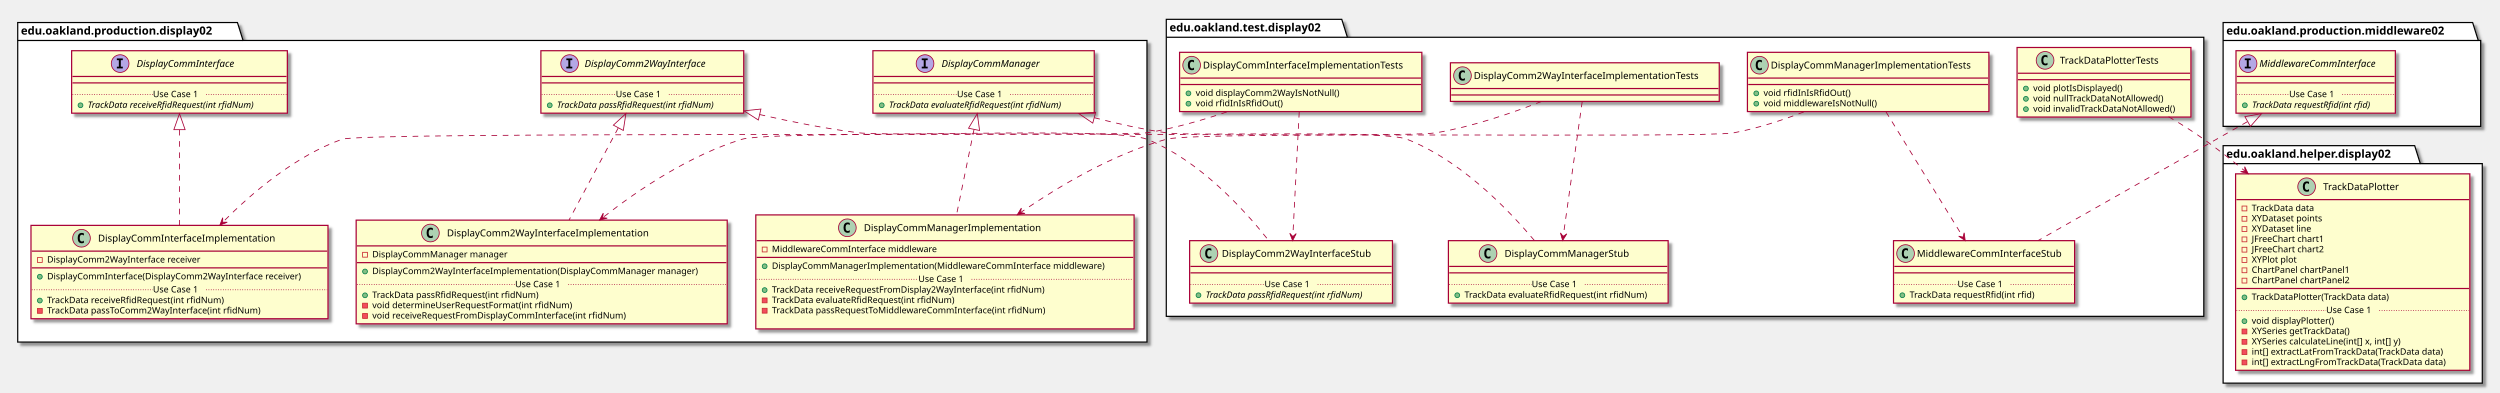
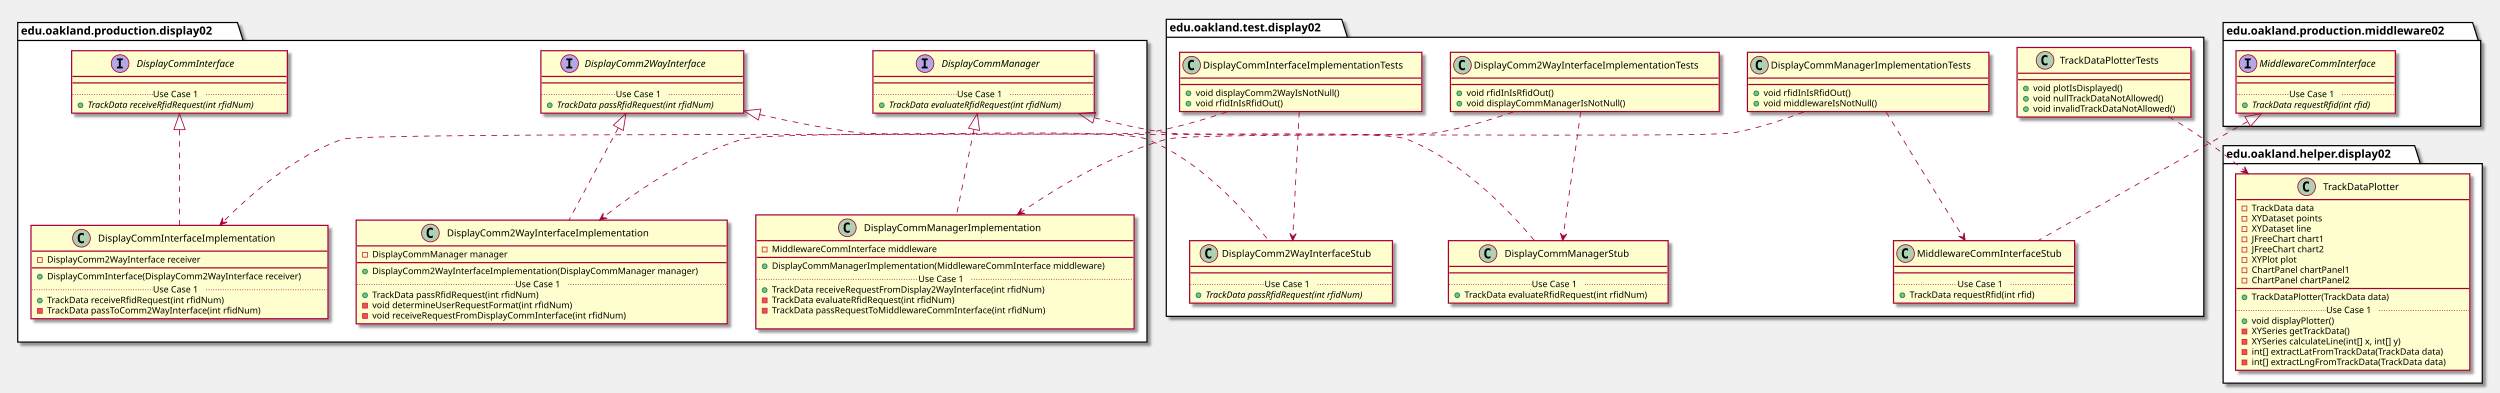
<svg xmlns="http://www.w3.org/2000/svg" contentScriptType="application/ecmascript" contentStyleType="text/css" height="488px" preserveAspectRatio="none" style="width:3106px;height:488px;" version="1.1" viewBox="0 0 3106 488" width="3106px" zoomAndPan="magnify">
  <defs>
-     <filter height="300%" id="f1byaof8jw1g3h" width="300%" x="-1" y="-1">
+     <filter height="300%" id="f449ueiijeau8" width="300%" x="-1" y="-1">
      <feGaussianBlur result="blurOut" stdDeviation="2.0" />
      <feColorMatrix in="blurOut" result="blurOut2" type="matrix" values="0 0 0 0 0 0 0 0 0 0 0 0 0 0 0 0 0 0 .4 0" />
      <feOffset dx="4.0" dy="4.0" in="blurOut2" result="blurOut3" />
      <feBlend in="SourceGraphic" in2="blurOut3" mode="normal" />
    </filter>
  </defs>
  <g>
-     <polygon fill="#FFFFFF" filter="url(#f1byaof8jw1g3h)" points="22,28,295,28,302,50.297,1425,50.297,1425,425,22,425,22,28" style="stroke: #000000; stroke-width: 1.5;" />
+     <polygon fill="#FFFFFF" filter="url(#f449ueiijeau8)" points="22,28,295,28,302,50.297,1425,50.297,1425,425,22,425,22,28" style="stroke: #000000; stroke-width: 1.5;" />
    <line style="stroke: #000000; stroke-width: 1.5;" x1="22" x2="302" y1="50.297" y2="50.297" />
    <text fill="#000000" font-family="sans-serif" font-size="14" font-weight="bold" lengthAdjust="spacingAndGlyphs" textLength="267" x="26" y="42.995">edu.oakland.production.display02</text>
-     <polygon fill="#FFFFFF" filter="url(#f1byaof8jw1g3h)" points="1449,24,1667,24,1674,46.297,2738,46.297,2738,393,1449,393,1449,24" style="stroke: #000000; stroke-width: 1.5;" />
+     <polygon fill="#FFFFFF" filter="url(#f449ueiijeau8)" points="1449,24,1667,24,1674,46.297,2738,46.297,2738,393,1449,393,1449,24" style="stroke: #000000; stroke-width: 1.5;" />
    <line style="stroke: #000000; stroke-width: 1.5;" x1="1449" x2="1674" y1="46.297" y2="46.297" />
    <text fill="#000000" font-family="sans-serif" font-size="14" font-weight="bold" lengthAdjust="spacingAndGlyphs" textLength="212" x="1453" y="38.995">edu.oakland.test.display02</text>
-     <polygon fill="#FFFFFF" filter="url(#f1byaof8jw1g3h)" points="2762,181,3000,181,3007,203.297,3084,203.297,3084,476,2762,476,2762,181" style="stroke: #000000; stroke-width: 1.5;" />
+     <polygon fill="#FFFFFF" filter="url(#f449ueiijeau8)" points="2762,181,3000,181,3007,203.297,3084,203.297,3084,476,2762,476,2762,181" style="stroke: #000000; stroke-width: 1.5;" />
    <line style="stroke: #000000; stroke-width: 1.5;" x1="2762" x2="3007" y1="203.297" y2="203.297" />
    <text fill="#000000" font-family="sans-serif" font-size="14" font-weight="bold" lengthAdjust="spacingAndGlyphs" textLength="232" x="2766" y="195.995">edu.oakland.helper.display02</text>
-     <polygon fill="#FFFFFF" filter="url(#f1byaof8jw1g3h)" points="2762,28,3072,28,3079,50.297,3082,50.297,3082,157,2762,157,2762,28" style="stroke: #000000; stroke-width: 1.5;" />
+     <polygon fill="#FFFFFF" filter="url(#f449ueiijeau8)" points="2762,28,3072,28,3079,50.297,3082,50.297,3082,157,2762,157,2762,28" style="stroke: #000000; stroke-width: 1.5;" />
    <line style="stroke: #000000; stroke-width: 1.5;" x1="2762" x2="3079" y1="50.297" y2="50.297" />
    <text fill="#000000" font-family="sans-serif" font-size="14" font-weight="bold" lengthAdjust="spacingAndGlyphs" textLength="304" x="2766" y="42.995">edu.oakland.production.middleware02</text>
-     <rect fill="#FEFECE" filter="url(#f1byaof8jw1g3h)" height="77.609" id="DisplayCommInterface" style="stroke: #A80036; stroke-width: 1.5;" width="268" x="89" y="63" />
+     <rect fill="#FEFECE" filter="url(#f449ueiijeau8)" height="77.609" id="DisplayCommInterface" style="stroke: #A80036; stroke-width: 1.5;" width="268" x="89" y="63" />
    <ellipse cx="149.25" cy="79" fill="#B4A7E5" rx="11" ry="11" style="stroke: #A80036; stroke-width: 1.0;" />
    <path d="M145.172,74.766 L145.172,72.609 L152.562,72.609 L152.562,74.766 L150.094,74.766 L150.094,82.844 L152.562,82.844 L152.562,85 L145.172,85 L145.172,82.844 L147.641,82.844 L147.641,74.766 L145.172,74.766 Z " />
    <text fill="#000000" font-family="sans-serif" font-size="12" font-style="italic" lengthAdjust="spacingAndGlyphs" textLength="139" x="169.75" y="83.154">DisplayCommInterface</text>
    <line style="stroke: #A80036; stroke-width: 1.5;" x1="90" x2="356" y1="95" y2="95" />
    <line style="stroke: #A80036; stroke-width: 1.5;" x1="90" x2="356" y1="103" y2="103" />
    <ellipse cx="100" cy="130.805" fill="#84BE84" rx="3" ry="3" style="stroke: #038048; stroke-width: 1.0;" />
    <text fill="#000000" font-family="sans-serif" font-size="11" font-style="italic" lengthAdjust="spacingAndGlyphs" textLength="242" x="109" y="134.015">TrackData receiveRfidRequest(int rfidNum)</text>
    <line style="stroke: #A80036; stroke-width: 1.0; stroke-dasharray: 1.0,2.0;" x1="90" x2="190" y1="117.402" y2="117.402" />
    <text fill="#000000" font-family="sans-serif" font-size="11" lengthAdjust="spacingAndGlyphs" textLength="66" x="190" y="120.71">Use Case 1</text>
    <line style="stroke: #A80036; stroke-width: 1.0; stroke-dasharray: 1.0,2.0;" x1="256" x2="356" y1="117.402" y2="117.402" />
-     <rect fill="#FEFECE" filter="url(#f1byaof8jw1g3h)" height="77.609" id="DisplayComm2WayInterface" style="stroke: #A80036; stroke-width: 1.5;" width="252" x="672" y="63" />
+     <rect fill="#FEFECE" filter="url(#f449ueiijeau8)" height="77.609" id="DisplayComm2WayInterface" style="stroke: #A80036; stroke-width: 1.5;" width="252" x="672" y="63" />
    <ellipse cx="707.7" cy="79" fill="#B4A7E5" rx="11" ry="11" style="stroke: #A80036; stroke-width: 1.0;" />
    <path d="M703.622,74.766 L703.622,72.609 L711.013,72.609 L711.013,74.766 L708.544,74.766 L708.544,82.844 L711.013,82.844 L711.013,85 L703.622,85 L703.622,82.844 L706.091,82.844 L706.091,74.766 L703.622,74.766 Z " />
    <text fill="#000000" font-family="sans-serif" font-size="12" font-style="italic" lengthAdjust="spacingAndGlyphs" textLength="174" x="726.3" y="83.154">DisplayComm2WayInterface</text>
    <line style="stroke: #A80036; stroke-width: 1.5;" x1="673" x2="923" y1="95" y2="95" />
    <line style="stroke: #A80036; stroke-width: 1.5;" x1="673" x2="923" y1="103" y2="103" />
    <ellipse cx="683" cy="130.805" fill="#84BE84" rx="3" ry="3" style="stroke: #038048; stroke-width: 1.0;" />
    <text fill="#000000" font-family="sans-serif" font-size="11" font-style="italic" lengthAdjust="spacingAndGlyphs" textLength="226" x="692" y="134.015">TrackData passRfidRequest(int rfidNum)</text>
    <line style="stroke: #A80036; stroke-width: 1.0; stroke-dasharray: 1.0,2.0;" x1="673" x2="765" y1="117.402" y2="117.402" />
    <text fill="#000000" font-family="sans-serif" font-size="11" lengthAdjust="spacingAndGlyphs" textLength="66" x="765" y="120.71">Use Case 1</text>
    <line style="stroke: #A80036; stroke-width: 1.0; stroke-dasharray: 1.0,2.0;" x1="831" x2="923" y1="117.402" y2="117.402" />
-     <rect fill="#FEFECE" filter="url(#f1byaof8jw1g3h)" height="77.609" id="DisplayCommManager" style="stroke: #A80036; stroke-width: 1.5;" width="275" x="1084.5" y="63" />
+     <rect fill="#FEFECE" filter="url(#f449ueiijeau8)" height="77.609" id="DisplayCommManager" style="stroke: #A80036; stroke-width: 1.5;" width="275" x="1084.5" y="63" />
    <ellipse cx="1149.25" cy="79" fill="#B4A7E5" rx="11" ry="11" style="stroke: #A80036; stroke-width: 1.0;" />
    <path d="M1145.172,74.766 L1145.172,72.609 L1152.562,72.609 L1152.562,74.766 L1150.094,74.766 L1150.094,82.844 L1152.562,82.844 L1152.562,85 L1145.172,85 L1145.172,82.844 L1147.641,82.844 L1147.641,74.766 L1145.172,74.766 Z " />
    <text fill="#000000" font-family="sans-serif" font-size="12" font-style="italic" lengthAdjust="spacingAndGlyphs" textLength="137" x="1169.75" y="83.154">DisplayCommManager</text>
    <line style="stroke: #A80036; stroke-width: 1.5;" x1="1085.5" x2="1358.5" y1="95" y2="95" />
    <line style="stroke: #A80036; stroke-width: 1.5;" x1="1085.5" x2="1358.5" y1="103" y2="103" />
    <ellipse cx="1095.5" cy="130.805" fill="#84BE84" rx="3" ry="3" style="stroke: #038048; stroke-width: 1.0;" />
    <text fill="#000000" font-family="sans-serif" font-size="11" font-style="italic" lengthAdjust="spacingAndGlyphs" textLength="249" x="1104.5" y="134.015">TrackData evaluateRfidRequest(int rfidNum)</text>
    <line style="stroke: #A80036; stroke-width: 1.0; stroke-dasharray: 1.0,2.0;" x1="1085.5" x2="1189" y1="117.402" y2="117.402" />
    <text fill="#000000" font-family="sans-serif" font-size="11" lengthAdjust="spacingAndGlyphs" textLength="66" x="1189" y="120.71">Use Case 1</text>
    <line style="stroke: #A80036; stroke-width: 1.0; stroke-dasharray: 1.0,2.0;" x1="1255" x2="1358.5" y1="117.402" y2="117.402" />
-     <rect fill="#FEFECE" filter="url(#f1byaof8jw1g3h)" height="116.023" id="DisplayCommInterfaceImplementation" style="stroke: #A80036; stroke-width: 1.5;" width="369" x="38.5" y="280" />
+     <rect fill="#FEFECE" filter="url(#f449ueiijeau8)" height="116.023" id="DisplayCommInterfaceImplementation" style="stroke: #A80036; stroke-width: 1.5;" width="369" x="38.5" y="280" />
    <ellipse cx="101.25" cy="296" fill="#ADD1B2" rx="11" ry="11" style="stroke: #A80036; stroke-width: 1.0;" />
    <path d="M104.219,301.641 Q103.641,301.938 103,302.078 Q102.359,302.234 101.656,302.234 Q99.156,302.234 97.828,300.594 Q96.516,298.938 96.516,295.812 Q96.516,292.688 97.828,291.031 Q99.156,289.375 101.656,289.375 Q102.359,289.375 103,289.531 Q103.656,289.688 104.219,289.984 L104.219,292.703 Q103.594,292.125 103,291.859 Q102.406,291.578 101.781,291.578 Q100.438,291.578 99.75,292.656 Q99.062,293.719 99.062,295.812 Q99.062,297.906 99.75,298.984 Q100.438,300.047 101.781,300.047 Q102.406,300.047 103,299.781 Q103.594,299.5 104.219,298.922 L104.219,301.641 Z " />
    <text fill="#000000" font-family="sans-serif" font-size="12" lengthAdjust="spacingAndGlyphs" textLength="235" x="121.75" y="300.154">DisplayCommInterfaceImplementation</text>
    <line style="stroke: #A80036; stroke-width: 1.5;" x1="39.5" x2="406.5" y1="312" y2="312" />
    <rect fill="none" height="6" style="stroke: #C82930; stroke-width: 1.0;" width="6" x="46.5" y="320" />
    <text fill="#000000" font-family="sans-serif" font-size="11" lengthAdjust="spacingAndGlyphs" textLength="207" x="58.5" y="326.21">DisplayComm2WayInterface receiver</text>
    <line style="stroke: #A80036; stroke-width: 1.5;" x1="39.5" x2="406.5" y1="332.805" y2="332.805" />
    <ellipse cx="49.5" cy="343.805" fill="#84BE84" rx="3" ry="3" style="stroke: #038048; stroke-width: 1.0;" />
    <text fill="#000000" font-family="sans-serif" font-size="11" lengthAdjust="spacingAndGlyphs" textLength="343" x="58.5" y="347.015">DisplayCommInterface(DisplayComm2WayInterface receiver)</text>
    <ellipse cx="49.5" cy="373.414" fill="#84BE84" rx="3" ry="3" style="stroke: #038048; stroke-width: 1.0;" />
    <text fill="#000000" font-family="sans-serif" font-size="11" lengthAdjust="spacingAndGlyphs" textLength="240" x="58.5" y="376.625">TrackData receiveRfidRequest(int rfidNum)</text>
    <rect fill="#F24D5C" height="6" style="stroke: #C82930; stroke-width: 1.0;" width="6" x="46.5" y="383.219" />
    <text fill="#000000" font-family="sans-serif" font-size="11" lengthAdjust="spacingAndGlyphs" textLength="290" x="58.5" y="389.429">TrackData passToComm2WayInterface(int rfidNum)</text>
    <line style="stroke: #A80036; stroke-width: 1.0; stroke-dasharray: 1.0,2.0;" x1="39.5" x2="190" y1="360.012" y2="360.012" />
    <text fill="#000000" font-family="sans-serif" font-size="11" lengthAdjust="spacingAndGlyphs" textLength="66" x="190" y="363.32">Use Case 1</text>
    <line style="stroke: #A80036; stroke-width: 1.0; stroke-dasharray: 1.0,2.0;" x1="256" x2="406.5" y1="360.012" y2="360.012" />
-     <rect fill="#FEFECE" filter="url(#f1byaof8jw1g3h)" height="128.828" id="DisplayComm2WayInterfaceImplementation" style="stroke: #A80036; stroke-width: 1.5;" width="461" x="442.5" y="273.5" />
+     <rect fill="#FEFECE" filter="url(#f449ueiijeau8)" height="128.828" id="DisplayComm2WayInterfaceImplementation" style="stroke: #A80036; stroke-width: 1.5;" width="461" x="442.5" y="273.5" />
    <ellipse cx="534.75" cy="289.5" fill="#ADD1B2" rx="11" ry="11" style="stroke: #A80036; stroke-width: 1.0;" />
    <path d="M537.719,295.141 Q537.141,295.438 536.5,295.578 Q535.859,295.734 535.156,295.734 Q532.656,295.734 531.328,294.094 Q530.016,292.438 530.016,289.312 Q530.016,286.188 531.328,284.531 Q532.656,282.875 535.156,282.875 Q535.859,282.875 536.5,283.031 Q537.156,283.188 537.719,283.484 L537.719,286.203 Q537.094,285.625 536.5,285.359 Q535.906,285.078 535.281,285.078 Q533.938,285.078 533.25,286.156 Q532.562,287.219 532.562,289.312 Q532.562,291.406 533.25,292.484 Q533.938,293.547 535.281,293.547 Q535.906,293.547 536.5,293.281 Q537.094,293 537.719,292.422 L537.719,295.141 Z " />
    <text fill="#000000" font-family="sans-serif" font-size="12" lengthAdjust="spacingAndGlyphs" textLength="268" x="555.25" y="293.654">DisplayComm2WayInterfaceImplementation</text>
    <line style="stroke: #A80036; stroke-width: 1.5;" x1="443.5" x2="902.5" y1="305.5" y2="305.5" />
    <rect fill="none" height="6" style="stroke: #C82930; stroke-width: 1.0;" width="6" x="450.5" y="313.5" />
    <text fill="#000000" font-family="sans-serif" font-size="11" lengthAdjust="spacingAndGlyphs" textLength="182" x="462.5" y="319.71">DisplayCommManager manager</text>
    <line style="stroke: #A80036; stroke-width: 1.5;" x1="443.5" x2="902.5" y1="326.305" y2="326.305" />
    <ellipse cx="453.5" cy="337.305" fill="#84BE84" rx="3" ry="3" style="stroke: #038048; stroke-width: 1.0;" />
    <text fill="#000000" font-family="sans-serif" font-size="11" lengthAdjust="spacingAndGlyphs" textLength="435" x="462.5" y="340.515">DisplayComm2WayInterfaceImplementation(DisplayCommManager manager)</text>
    <ellipse cx="453.5" cy="366.914" fill="#84BE84" rx="3" ry="3" style="stroke: #038048; stroke-width: 1.0;" />
    <text fill="#000000" font-family="sans-serif" font-size="11" lengthAdjust="spacingAndGlyphs" textLength="227" x="462.5" y="370.125">TrackData passRfidRequest(int rfidNum)</text>
    <rect fill="#F24D5C" height="6" style="stroke: #C82930; stroke-width: 1.0;" width="6" x="450.5" y="376.719" />
    <text fill="#000000" font-family="sans-serif" font-size="11" lengthAdjust="spacingAndGlyphs" textLength="269" x="462.5" y="382.929">void determineUserRequestFormat(int rfidNum)</text>
    <rect fill="#F24D5C" height="6" style="stroke: #C82930; stroke-width: 1.0;" width="6" x="450.5" y="389.523" />
    <text fill="#000000" font-family="sans-serif" font-size="11" lengthAdjust="spacingAndGlyphs" textLength="342" x="462.5" y="395.734">void receiveRequestFromDisplayCommInterface(int rfidNum)</text>
    <line style="stroke: #A80036; stroke-width: 1.0; stroke-dasharray: 1.0,2.0;" x1="443.5" x2="640" y1="353.512" y2="353.512" />
    <text fill="#000000" font-family="sans-serif" font-size="11" lengthAdjust="spacingAndGlyphs" textLength="66" x="640" y="356.82">Use Case 1</text>
    <line style="stroke: #A80036; stroke-width: 1.0; stroke-dasharray: 1.0,2.0;" x1="706" x2="902.5" y1="353.512" y2="353.512" />
-     <rect fill="#FEFECE" filter="url(#f1byaof8jw1g3h)" height="141.633" id="DisplayCommManagerImplementation" style="stroke: #A80036; stroke-width: 1.5;" width="470" x="939" y="267" />
+     <rect fill="#FEFECE" filter="url(#f449ueiijeau8)" height="141.633" id="DisplayCommManagerImplementation" style="stroke: #A80036; stroke-width: 1.5;" width="470" x="939" y="267" />
    <ellipse cx="1052.75" cy="283" fill="#ADD1B2" rx="11" ry="11" style="stroke: #A80036; stroke-width: 1.0;" />
    <path d="M1055.719,288.641 Q1055.141,288.938 1054.5,289.078 Q1053.859,289.234 1053.156,289.234 Q1050.656,289.234 1049.328,287.594 Q1048.016,285.938 1048.016,282.812 Q1048.016,279.688 1049.328,278.031 Q1050.656,276.375 1053.156,276.375 Q1053.859,276.375 1054.5,276.531 Q1055.156,276.688 1055.719,276.984 L1055.719,279.703 Q1055.094,279.125 1054.5,278.859 Q1053.906,278.578 1053.281,278.578 Q1051.938,278.578 1051.25,279.656 Q1050.562,280.719 1050.562,282.812 Q1050.562,284.906 1051.25,285.984 Q1051.938,287.047 1053.281,287.047 Q1053.906,287.047 1054.5,286.781 Q1055.094,286.5 1055.719,285.922 L1055.719,288.641 Z " />
    <text fill="#000000" font-family="sans-serif" font-size="12" lengthAdjust="spacingAndGlyphs" textLength="234" x="1073.25" y="287.154">DisplayCommManagerImplementation</text>
    <line style="stroke: #A80036; stroke-width: 1.5;" x1="940" x2="1408" y1="299" y2="299" />
    <rect fill="none" height="6" style="stroke: #C82930; stroke-width: 1.0;" width="6" x="947" y="307" />
    <text fill="#000000" font-family="sans-serif" font-size="11" lengthAdjust="spacingAndGlyphs" textLength="221" x="959" y="313.21">MiddlewareCommInterface middleware</text>
    <line style="stroke: #A80036; stroke-width: 1.5;" x1="940" x2="1408" y1="319.805" y2="319.805" />
    <ellipse cx="950" cy="330.805" fill="#84BE84" rx="3" ry="3" style="stroke: #038048; stroke-width: 1.0;" />
    <text fill="#000000" font-family="sans-serif" font-size="11" lengthAdjust="spacingAndGlyphs" textLength="444" x="959" y="334.015">DisplayCommManagerImplementation(MiddlewareCommInterface middleware)</text>
    <ellipse cx="950" cy="360.414" fill="#84BE84" rx="3" ry="3" style="stroke: #038048; stroke-width: 1.0;" />
    <text fill="#000000" font-family="sans-serif" font-size="11" lengthAdjust="spacingAndGlyphs" textLength="368" x="959" y="363.625">TrackData receiveRequestFromDisplay2WayInterface(int rfidNum)</text>
    <rect fill="#F24D5C" height="6" style="stroke: #C82930; stroke-width: 1.0;" width="6" x="947" y="370.219" />
    <text fill="#000000" font-family="sans-serif" font-size="11" lengthAdjust="spacingAndGlyphs" textLength="247" x="959" y="376.429">TrackData evaluateRfidRequest(int rfidNum)</text>
    <rect fill="#F24D5C" height="6" style="stroke: #C82930; stroke-width: 1.0;" width="6" x="947" y="383.023" />
    <text fill="#000000" font-family="sans-serif" font-size="11" lengthAdjust="spacingAndGlyphs" textLength="371" x="959" y="389.234">TrackData passRequestToMiddlewareCommInterface(int rfidNum)</text>
    <text fill="#000000" font-family="sans-serif" font-size="11" lengthAdjust="spacingAndGlyphs" textLength="0" x="963" y="402.039" />
    <line style="stroke: #A80036; stroke-width: 1.0; stroke-dasharray: 1.0,2.0;" x1="940" x2="1141" y1="347.012" y2="347.012" />
    <text fill="#000000" font-family="sans-serif" font-size="11" lengthAdjust="spacingAndGlyphs" textLength="66" x="1141" y="350.32">Use Case 1</text>
    <line style="stroke: #A80036; stroke-width: 1.0; stroke-dasharray: 1.0,2.0;" x1="1207" x2="1408" y1="347.012" y2="347.012" />
-     <rect fill="#FEFECE" filter="url(#f1byaof8jw1g3h)" height="73.609" id="DisplayCommInterfaceImplementationTests" style="stroke: #A80036; stroke-width: 1.5;" width="301" x="1465.5" y="65" />
+     <rect fill="#FEFECE" filter="url(#f449ueiijeau8)" height="73.609" id="DisplayCommInterfaceImplementationTests" style="stroke: #A80036; stroke-width: 1.5;" width="301" x="1465.5" y="65" />
    <ellipse cx="1480.5" cy="81" fill="#ADD1B2" rx="11" ry="11" style="stroke: #A80036; stroke-width: 1.0;" />
    <path d="M1483.469,86.641 Q1482.891,86.938 1482.25,87.078 Q1481.609,87.234 1480.906,87.234 Q1478.406,87.234 1477.078,85.594 Q1475.766,83.938 1475.766,80.812 Q1475.766,77.688 1477.078,76.031 Q1478.406,74.375 1480.906,74.375 Q1481.609,74.375 1482.25,74.531 Q1482.906,74.688 1483.469,74.984 L1483.469,77.703 Q1482.844,77.125 1482.25,76.859 Q1481.656,76.578 1481.031,76.578 Q1479.688,76.578 1479,77.656 Q1478.312,78.719 1478.312,80.812 Q1478.312,82.906 1479,83.984 Q1479.688,85.047 1481.031,85.047 Q1481.656,85.047 1482.25,84.781 Q1482.844,84.5 1483.469,83.922 L1483.469,86.641 Z " />
    <text fill="#000000" font-family="sans-serif" font-size="12" lengthAdjust="spacingAndGlyphs" textLength="269" x="1494.5" y="85.154">DisplayCommInterfaceImplementationTests</text>
    <line style="stroke: #A80036; stroke-width: 1.5;" x1="1466.5" x2="1765.5" y1="97" y2="97" />
    <line style="stroke: #A80036; stroke-width: 1.5;" x1="1466.5" x2="1765.5" y1="105" y2="105" />
    <ellipse cx="1476.5" cy="116" fill="#84BE84" rx="3" ry="3" style="stroke: #038048; stroke-width: 1.0;" />
    <text fill="#000000" font-family="sans-serif" font-size="11" lengthAdjust="spacingAndGlyphs" textLength="191" x="1485.5" y="119.21">void displayComm2WayIsNotNull()</text>
    <ellipse cx="1476.5" cy="128.805" fill="#84BE84" rx="3" ry="3" style="stroke: #038048; stroke-width: 1.0;" />
    <text fill="#000000" font-family="sans-serif" font-size="11" lengthAdjust="spacingAndGlyphs" textLength="115" x="1485.5" y="132.015">void rfidInIsRfidOut()</text>
-     <rect fill="#FEFECE" filter="url(#f1byaof8jw1g3h)" height="77.609" id="DisplayComm2WayInterfaceStub" style="stroke: #A80036; stroke-width: 1.5;" width="252" x="1478" y="299" />
+     <rect fill="#FEFECE" filter="url(#f449ueiijeau8)" height="77.609" id="DisplayComm2WayInterfaceStub" style="stroke: #A80036; stroke-width: 1.5;" width="252" x="1478" y="299" />
    <ellipse cx="1502" cy="315" fill="#ADD1B2" rx="11" ry="11" style="stroke: #A80036; stroke-width: 1.0;" />
    <path d="M1504.969,320.641 Q1504.391,320.938 1503.75,321.078 Q1503.109,321.234 1502.406,321.234 Q1499.906,321.234 1498.578,319.594 Q1497.266,317.938 1497.266,314.812 Q1497.266,311.688 1498.578,310.031 Q1499.906,308.375 1502.406,308.375 Q1503.109,308.375 1503.75,308.531 Q1504.406,308.688 1504.969,308.984 L1504.969,311.703 Q1504.344,311.125 1503.75,310.859 Q1503.156,310.578 1502.531,310.578 Q1501.188,310.578 1500.5,311.656 Q1499.812,312.719 1499.812,314.812 Q1499.812,316.906 1500.5,317.984 Q1501.188,319.047 1502.531,319.047 Q1503.156,319.047 1503.75,318.781 Q1504.344,318.5 1504.969,317.922 L1504.969,320.641 Z " />
    <text fill="#000000" font-family="sans-serif" font-size="12" lengthAdjust="spacingAndGlyphs" textLength="200" x="1518" y="319.154">DisplayComm2WayInterfaceStub</text>
    <line style="stroke: #A80036; stroke-width: 1.5;" x1="1479" x2="1729" y1="331" y2="331" />
    <line style="stroke: #A80036; stroke-width: 1.5;" x1="1479" x2="1729" y1="339" y2="339" />
    <ellipse cx="1489" cy="366.805" fill="#84BE84" rx="3" ry="3" style="stroke: #038048; stroke-width: 1.0;" />
    <text fill="#000000" font-family="sans-serif" font-size="11" font-style="italic" lengthAdjust="spacingAndGlyphs" textLength="226" x="1498" y="370.015">TrackData passRfidRequest(int rfidNum)</text>
    <line style="stroke: #A80036; stroke-width: 1.0; stroke-dasharray: 1.0,2.0;" x1="1479" x2="1571" y1="353.402" y2="353.402" />
    <text fill="#000000" font-family="sans-serif" font-size="11" lengthAdjust="spacingAndGlyphs" textLength="66" x="1571" y="356.71">Use Case 1</text>
    <line style="stroke: #A80036; stroke-width: 1.0; stroke-dasharray: 1.0,2.0;" x1="1637" x2="1729" y1="353.402" y2="353.402" />
-     <rect fill="#FEFECE" filter="url(#f1byaof8jw1g3h)" height="48" id="DisplayComm2WayInterfaceImplementationTests" style="stroke: #A80036; stroke-width: 1.5;" width="334" x="1802" y="78" />
-     <ellipse cx="1817" cy="94" fill="#ADD1B2" rx="11" ry="11" style="stroke: #A80036; stroke-width: 1.0;" />
-     <path d="M1819.969,99.641 Q1819.391,99.938 1818.75,100.078 Q1818.109,100.234 1817.406,100.234 Q1814.906,100.234 1813.578,98.594 Q1812.266,96.938 1812.266,93.812 Q1812.266,90.688 1813.578,89.031 Q1814.906,87.375 1817.406,87.375 Q1818.109,87.375 1818.75,87.531 Q1819.406,87.688 1819.969,87.984 L1819.969,90.703 Q1819.344,90.125 1818.75,89.859 Q1818.156,89.578 1817.531,89.578 Q1816.188,89.578 1815.5,90.656 Q1814.812,91.719 1814.812,93.812 Q1814.812,95.906 1815.5,96.984 Q1816.188,98.047 1817.531,98.047 Q1818.156,98.047 1818.75,97.781 Q1819.344,97.5 1819.969,96.922 L1819.969,99.641 Z " />
-     <text fill="#000000" font-family="sans-serif" font-size="12" lengthAdjust="spacingAndGlyphs" textLength="302" x="1831" y="98.154">DisplayComm2WayInterfaceImplementationTests</text>
-     <line style="stroke: #A80036; stroke-width: 1.5;" x1="1803" x2="2135" y1="110" y2="110" />
-     <line style="stroke: #A80036; stroke-width: 1.5;" x1="1803" x2="2135" y1="118" y2="118" />
-     <rect fill="#FEFECE" filter="url(#f1byaof8jw1g3h)" height="77.609" id="DisplayCommManagerStub" style="stroke: #A80036; stroke-width: 1.5;" width="273" x="1799.5" y="299" />
+     <rect fill="#FEFECE" filter="url(#f449ueiijeau8)" height="73.609" id="DisplayComm2WayInterfaceImplementationTests" style="stroke: #A80036; stroke-width: 1.5;" width="334" x="1802" y="65" />
+     <ellipse cx="1817" cy="81" fill="#ADD1B2" rx="11" ry="11" style="stroke: #A80036; stroke-width: 1.0;" />
+     <path d="M1819.969,86.641 Q1819.391,86.938 1818.75,87.078 Q1818.109,87.234 1817.406,87.234 Q1814.906,87.234 1813.578,85.594 Q1812.266,83.938 1812.266,80.812 Q1812.266,77.688 1813.578,76.031 Q1814.906,74.375 1817.406,74.375 Q1818.109,74.375 1818.75,74.531 Q1819.406,74.688 1819.969,74.984 L1819.969,77.703 Q1819.344,77.125 1818.75,76.859 Q1818.156,76.578 1817.531,76.578 Q1816.188,76.578 1815.5,77.656 Q1814.812,78.719 1814.812,80.812 Q1814.812,82.906 1815.5,83.984 Q1816.188,85.047 1817.531,85.047 Q1818.156,85.047 1818.75,84.781 Q1819.344,84.5 1819.969,83.922 L1819.969,86.641 Z " />
+     <text fill="#000000" font-family="sans-serif" font-size="12" lengthAdjust="spacingAndGlyphs" textLength="302" x="1831" y="85.154">DisplayComm2WayInterfaceImplementationTests</text>
+     <line style="stroke: #A80036; stroke-width: 1.5;" x1="1803" x2="2135" y1="97" y2="97" />
+     <line style="stroke: #A80036; stroke-width: 1.5;" x1="1803" x2="2135" y1="105" y2="105" />
+     <ellipse cx="1813" cy="116" fill="#84BE84" rx="3" ry="3" style="stroke: #038048; stroke-width: 1.0;" />
+     <text fill="#000000" font-family="sans-serif" font-size="11" lengthAdjust="spacingAndGlyphs" textLength="115" x="1822" y="119.21">void rfidInIsRfidOut()</text>
+     <ellipse cx="1813" cy="128.805" fill="#84BE84" rx="3" ry="3" style="stroke: #038048; stroke-width: 1.0;" />
+     <text fill="#000000" font-family="sans-serif" font-size="11" lengthAdjust="spacingAndGlyphs" textLength="211" x="1822" y="132.015">void displayCommManagerIsNotNull()</text>
+     <rect fill="#FEFECE" filter="url(#f449ueiijeau8)" height="77.609" id="DisplayCommManagerStub" style="stroke: #A80036; stroke-width: 1.5;" width="273" x="1799.5" y="299" />
    <ellipse cx="1848.75" cy="315" fill="#ADD1B2" rx="11" ry="11" style="stroke: #A80036; stroke-width: 1.0;" />
    <path d="M1851.719,320.641 Q1851.141,320.938 1850.5,321.078 Q1849.859,321.234 1849.156,321.234 Q1846.656,321.234 1845.328,319.594 Q1844.016,317.938 1844.016,314.812 Q1844.016,311.688 1845.328,310.031 Q1846.656,308.375 1849.156,308.375 Q1849.859,308.375 1850.5,308.531 Q1851.156,308.688 1851.719,308.984 L1851.719,311.703 Q1851.094,311.125 1850.5,310.859 Q1849.906,310.578 1849.281,310.578 Q1847.938,310.578 1847.25,311.656 Q1846.562,312.719 1846.562,314.812 Q1846.562,316.906 1847.25,317.984 Q1847.938,319.047 1849.281,319.047 Q1849.906,319.047 1850.5,318.781 Q1851.094,318.5 1851.719,317.922 L1851.719,320.641 Z " />
    <text fill="#000000" font-family="sans-serif" font-size="12" lengthAdjust="spacingAndGlyphs" textLength="166" x="1869.25" y="319.154">DisplayCommManagerStub</text>
    <line style="stroke: #A80036; stroke-width: 1.5;" x1="1800.5" x2="2071.5" y1="331" y2="331" />
    <line style="stroke: #A80036; stroke-width: 1.5;" x1="1800.5" x2="2071.5" y1="339" y2="339" />
    <ellipse cx="1810.5" cy="366.805" fill="#84BE84" rx="3" ry="3" style="stroke: #038048; stroke-width: 1.0;" />
    <text fill="#000000" font-family="sans-serif" font-size="11" lengthAdjust="spacingAndGlyphs" textLength="247" x="1819.5" y="370.015">TrackData evaluateRfidRequest(int rfidNum)</text>
    <line style="stroke: #A80036; stroke-width: 1.0; stroke-dasharray: 1.0,2.0;" x1="1800.5" x2="1903" y1="353.402" y2="353.402" />
    <text fill="#000000" font-family="sans-serif" font-size="11" lengthAdjust="spacingAndGlyphs" textLength="66" x="1903" y="356.71">Use Case 1</text>
    <line style="stroke: #A80036; stroke-width: 1.0; stroke-dasharray: 1.0,2.0;" x1="1969" x2="2071.5" y1="353.402" y2="353.402" />
-     <rect fill="#FEFECE" filter="url(#f1byaof8jw1g3h)" height="73.609" id="DisplayCommManagerImplementationTests" style="stroke: #A80036; stroke-width: 1.5;" width="300" x="2171" y="65" />
+     <rect fill="#FEFECE" filter="url(#f449ueiijeau8)" height="73.609" id="DisplayCommManagerImplementationTests" style="stroke: #A80036; stroke-width: 1.5;" width="300" x="2171" y="65" />
    <ellipse cx="2186" cy="81" fill="#ADD1B2" rx="11" ry="11" style="stroke: #A80036; stroke-width: 1.0;" />
    <path d="M2188.969,86.641 Q2188.391,86.938 2187.75,87.078 Q2187.109,87.234 2186.406,87.234 Q2183.906,87.234 2182.578,85.594 Q2181.266,83.938 2181.266,80.812 Q2181.266,77.688 2182.578,76.031 Q2183.906,74.375 2186.406,74.375 Q2187.109,74.375 2187.75,74.531 Q2188.406,74.688 2188.969,74.984 L2188.969,77.703 Q2188.344,77.125 2187.75,76.859 Q2187.156,76.578 2186.531,76.578 Q2185.188,76.578 2184.5,77.656 Q2183.812,78.719 2183.812,80.812 Q2183.812,82.906 2184.5,83.984 Q2185.188,85.047 2186.531,85.047 Q2187.156,85.047 2187.75,84.781 Q2188.344,84.5 2188.969,83.922 L2188.969,86.641 Z " />
    <text fill="#000000" font-family="sans-serif" font-size="12" lengthAdjust="spacingAndGlyphs" textLength="268" x="2200" y="85.154">DisplayCommManagerImplementationTests</text>
    <line style="stroke: #A80036; stroke-width: 1.5;" x1="2172" x2="2470" y1="97" y2="97" />
    <line style="stroke: #A80036; stroke-width: 1.5;" x1="2172" x2="2470" y1="105" y2="105" />
    <ellipse cx="2182" cy="116" fill="#84BE84" rx="3" ry="3" style="stroke: #038048; stroke-width: 1.0;" />
    <text fill="#000000" font-family="sans-serif" font-size="11" lengthAdjust="spacingAndGlyphs" textLength="115" x="2191" y="119.21">void rfidInIsRfidOut()</text>
    <ellipse cx="2182" cy="128.805" fill="#84BE84" rx="3" ry="3" style="stroke: #038048; stroke-width: 1.0;" />
    <text fill="#000000" font-family="sans-serif" font-size="11" lengthAdjust="spacingAndGlyphs" textLength="151" x="2191" y="132.015">void middlewareIsNotNull()</text>
-     <rect fill="#FEFECE" filter="url(#f1byaof8jw1g3h)" height="77.609" id="MiddlewareCommInterfaceStub" style="stroke: #A80036; stroke-width: 1.5;" width="225" x="2352.5" y="299" />
+     <rect fill="#FEFECE" filter="url(#f449ueiijeau8)" height="77.609" id="MiddlewareCommInterfaceStub" style="stroke: #A80036; stroke-width: 1.5;" width="225" x="2352.5" y="299" />
    <ellipse cx="2367.5" cy="315" fill="#ADD1B2" rx="11" ry="11" style="stroke: #A80036; stroke-width: 1.0;" />
    <path d="M2370.469,320.641 Q2369.891,320.938 2369.25,321.078 Q2368.609,321.234 2367.906,321.234 Q2365.406,321.234 2364.078,319.594 Q2362.766,317.938 2362.766,314.812 Q2362.766,311.688 2364.078,310.031 Q2365.406,308.375 2367.906,308.375 Q2368.609,308.375 2369.25,308.531 Q2369.906,308.688 2370.469,308.984 L2370.469,311.703 Q2369.844,311.125 2369.25,310.859 Q2368.656,310.578 2368.031,310.578 Q2366.688,310.578 2366,311.656 Q2365.312,312.719 2365.312,314.812 Q2365.312,316.906 2366,317.984 Q2366.688,319.047 2368.031,319.047 Q2368.656,319.047 2369.25,318.781 Q2369.844,318.5 2370.469,317.922 L2370.469,320.641 Z " />
    <text fill="#000000" font-family="sans-serif" font-size="12" lengthAdjust="spacingAndGlyphs" textLength="193" x="2381.5" y="319.154">MiddlewareCommInterfaceStub</text>
    <line style="stroke: #A80036; stroke-width: 1.5;" x1="2353.5" x2="2576.5" y1="331" y2="331" />
    <line style="stroke: #A80036; stroke-width: 1.5;" x1="2353.5" x2="2576.5" y1="339" y2="339" />
    <ellipse cx="2363.5" cy="366.805" fill="#84BE84" rx="3" ry="3" style="stroke: #038048; stroke-width: 1.0;" />
    <text fill="#000000" font-family="sans-serif" font-size="11" lengthAdjust="spacingAndGlyphs" textLength="171" x="2372.5" y="370.015">TrackData requestRfid(int rfid)</text>
    <line style="stroke: #A80036; stroke-width: 1.0; stroke-dasharray: 1.0,2.0;" x1="2353.5" x2="2432" y1="353.402" y2="353.402" />
    <text fill="#000000" font-family="sans-serif" font-size="11" lengthAdjust="spacingAndGlyphs" textLength="66" x="2432" y="356.71">Use Case 1</text>
    <line style="stroke: #A80036; stroke-width: 1.0; stroke-dasharray: 1.0,2.0;" x1="2498" x2="2576.5" y1="353.402" y2="353.402" />
-     <rect fill="#FEFECE" filter="url(#f1byaof8jw1g3h)" height="86.414" id="TrackDataPlotterTests" style="stroke: #A80036; stroke-width: 1.5;" width="216" x="2506" y="59" />
+     <rect fill="#FEFECE" filter="url(#f449ueiijeau8)" height="86.414" id="TrackDataPlotterTests" style="stroke: #A80036; stroke-width: 1.5;" width="216" x="2506" y="59" />
    <ellipse cx="2540.8" cy="75" fill="#ADD1B2" rx="11" ry="11" style="stroke: #A80036; stroke-width: 1.0;" />
    <path d="M2543.769,80.641 Q2543.191,80.938 2542.55,81.078 Q2541.909,81.234 2541.206,81.234 Q2538.706,81.234 2537.378,79.594 Q2536.066,77.938 2536.066,74.812 Q2536.066,71.688 2537.378,70.031 Q2538.706,68.375 2541.206,68.375 Q2541.909,68.375 2542.55,68.531 Q2543.206,68.688 2543.769,68.984 L2543.769,71.703 Q2543.144,71.125 2542.55,70.859 Q2541.956,70.578 2541.331,70.578 Q2539.988,70.578 2539.3,71.656 Q2538.613,72.719 2538.613,74.812 Q2538.613,76.906 2539.3,77.984 Q2539.988,79.047 2541.331,79.047 Q2541.956,79.047 2542.55,78.781 Q2543.144,78.5 2543.769,77.922 L2543.769,80.641 Z " />
    <text fill="#000000" font-family="sans-serif" font-size="12" lengthAdjust="spacingAndGlyphs" textLength="140" x="2559.2" y="79.154">TrackDataPlotterTests</text>
    <line style="stroke: #A80036; stroke-width: 1.5;" x1="2507" x2="2721" y1="91" y2="91" />
    <line style="stroke: #A80036; stroke-width: 1.5;" x1="2507" x2="2721" y1="99" y2="99" />
    <ellipse cx="2517" cy="110" fill="#84BE84" rx="3" ry="3" style="stroke: #038048; stroke-width: 1.0;" />
    <text fill="#000000" font-family="sans-serif" font-size="11" lengthAdjust="spacingAndGlyphs" textLength="121" x="2526" y="113.21">void plotIsDisplayed()</text>
    <ellipse cx="2517" cy="122.805" fill="#84BE84" rx="3" ry="3" style="stroke: #038048; stroke-width: 1.0;" />
    <text fill="#000000" font-family="sans-serif" font-size="11" lengthAdjust="spacingAndGlyphs" textLength="174" x="2526" y="126.015">void nullTrackDataNotAllowed()</text>
    <ellipse cx="2517" cy="135.609" fill="#84BE84" rx="3" ry="3" style="stroke: #038048; stroke-width: 1.0;" />
    <text fill="#000000" font-family="sans-serif" font-size="11" lengthAdjust="spacingAndGlyphs" textLength="190" x="2526" y="138.82">void invalidTrackDataNotAllowed()</text>
-     <rect fill="#FEFECE" filter="url(#f1byaof8jw1g3h)" height="244.07" id="TrackDataPlotter" style="stroke: #A80036; stroke-width: 1.5;" width="291" x="2777.5" y="216" />
+     <rect fill="#FEFECE" filter="url(#f449ueiijeau8)" height="244.07" id="TrackDataPlotter" style="stroke: #A80036; stroke-width: 1.5;" width="291" x="2777.5" y="216" />
    <ellipse cx="2865.75" cy="232" fill="#ADD1B2" rx="11" ry="11" style="stroke: #A80036; stroke-width: 1.0;" />
    <path d="M2868.719,237.641 Q2868.141,237.938 2867.5,238.078 Q2866.859,238.234 2866.156,238.234 Q2863.656,238.234 2862.328,236.594 Q2861.016,234.938 2861.016,231.812 Q2861.016,228.688 2862.328,227.031 Q2863.656,225.375 2866.156,225.375 Q2866.859,225.375 2867.5,225.531 Q2868.156,225.688 2868.719,225.984 L2868.719,228.703 Q2868.094,228.125 2867.5,227.859 Q2866.906,227.578 2866.281,227.578 Q2864.938,227.578 2864.25,228.656 Q2863.562,229.719 2863.562,231.812 Q2863.562,233.906 2864.25,234.984 Q2864.938,236.047 2866.281,236.047 Q2866.906,236.047 2867.5,235.781 Q2868.094,235.5 2868.719,234.922 L2868.719,237.641 Z " />
    <text fill="#000000" font-family="sans-serif" font-size="12" lengthAdjust="spacingAndGlyphs" textLength="106" x="2886.25" y="236.154">TrackDataPlotter</text>
    <line style="stroke: #A80036; stroke-width: 1.5;" x1="2778.5" x2="3067.5" y1="248" y2="248" />
    <rect fill="none" height="6" style="stroke: #C82930; stroke-width: 1.0;" width="6" x="2785.5" y="256" />
    <text fill="#000000" font-family="sans-serif" font-size="11" lengthAdjust="spacingAndGlyphs" textLength="86" x="2797.5" y="262.21">TrackData data</text>
    <rect fill="none" height="6" style="stroke: #C82930; stroke-width: 1.0;" width="6" x="2785.5" y="268.805" />
    <text fill="#000000" font-family="sans-serif" font-size="11" lengthAdjust="spacingAndGlyphs" textLength="97" x="2797.5" y="275.015">XYDataset points</text>
    <rect fill="none" height="6" style="stroke: #C82930; stroke-width: 1.0;" width="6" x="2785.5" y="281.609" />
    <text fill="#000000" font-family="sans-serif" font-size="11" lengthAdjust="spacingAndGlyphs" textLength="82" x="2797.5" y="287.82">XYDataset line</text>
    <rect fill="none" height="6" style="stroke: #C82930; stroke-width: 1.0;" width="6" x="2785.5" y="294.414" />
    <text fill="#000000" font-family="sans-serif" font-size="11" lengthAdjust="spacingAndGlyphs" textLength="99" x="2797.5" y="300.625">JFreeChart chart1</text>
    <rect fill="none" height="6" style="stroke: #C82930; stroke-width: 1.0;" width="6" x="2785.5" y="307.219" />
    <text fill="#000000" font-family="sans-serif" font-size="11" lengthAdjust="spacingAndGlyphs" textLength="99" x="2797.5" y="313.429">JFreeChart chart2</text>
    <rect fill="none" height="6" style="stroke: #C82930; stroke-width: 1.0;" width="6" x="2785.5" y="320.023" />
    <text fill="#000000" font-family="sans-serif" font-size="11" lengthAdjust="spacingAndGlyphs" textLength="60" x="2797.5" y="326.234">XYPlot plot</text>
    <rect fill="none" height="6" style="stroke: #C82930; stroke-width: 1.0;" width="6" x="2785.5" y="332.828" />
    <text fill="#000000" font-family="sans-serif" font-size="11" lengthAdjust="spacingAndGlyphs" textLength="133" x="2797.5" y="339.039">ChartPanel chartPanel1</text>
    <rect fill="none" height="6" style="stroke: #C82930; stroke-width: 1.0;" width="6" x="2785.5" y="345.633" />
    <text fill="#000000" font-family="sans-serif" font-size="11" lengthAdjust="spacingAndGlyphs" textLength="133" x="2797.5" y="351.843">ChartPanel chartPanel2</text>
    <line style="stroke: #A80036; stroke-width: 1.5;" x1="2778.5" x2="3067.5" y1="358.438" y2="358.438" />
    <ellipse cx="2788.5" cy="369.438" fill="#84BE84" rx="3" ry="3" style="stroke: #038048; stroke-width: 1.0;" />
    <text fill="#000000" font-family="sans-serif" font-size="11" lengthAdjust="spacingAndGlyphs" textLength="188" x="2797.5" y="372.648">TrackDataPlotter(TrackData data)</text>
    <ellipse cx="2788.5" cy="399.047" fill="#84BE84" rx="3" ry="3" style="stroke: #038048; stroke-width: 1.0;" />
    <text fill="#000000" font-family="sans-serif" font-size="11" lengthAdjust="spacingAndGlyphs" textLength="112" x="2797.5" y="402.257">void displayPlotter()</text>
    <rect fill="#F24D5C" height="6" style="stroke: #C82930; stroke-width: 1.0;" width="6" x="2785.5" y="408.852" />
    <text fill="#000000" font-family="sans-serif" font-size="11" lengthAdjust="spacingAndGlyphs" textLength="138" x="2797.5" y="415.062">XYSeries getTrackData()</text>
    <rect fill="#F24D5C" height="6" style="stroke: #C82930; stroke-width: 1.0;" width="6" x="2785.5" y="421.656" />
    <text fill="#000000" font-family="sans-serif" font-size="11" lengthAdjust="spacingAndGlyphs" textLength="208" x="2797.5" y="427.867">XYSeries calculateLine(int[] x, int[] y)</text>
    <rect fill="#F24D5C" height="6" style="stroke: #C82930; stroke-width: 1.0;" width="6" x="2785.5" y="434.461" />
    <text fill="#000000" font-family="sans-serif" font-size="11" lengthAdjust="spacingAndGlyphs" textLength="262" x="2797.5" y="440.671">int[] extractLatFromTrackData(TrackData data)</text>
    <rect fill="#F24D5C" height="6" style="stroke: #C82930; stroke-width: 1.0;" width="6" x="2785.5" y="447.266" />
    <text fill="#000000" font-family="sans-serif" font-size="11" lengthAdjust="spacingAndGlyphs" textLength="265" x="2797.5" y="453.476">int[] extractLngFromTrackData(TrackData data)</text>
    <line style="stroke: #A80036; stroke-width: 1.0; stroke-dasharray: 1.0,2.0;" x1="2778.5" x2="2890" y1="385.644" y2="385.644" />
    <text fill="#000000" font-family="sans-serif" font-size="11" lengthAdjust="spacingAndGlyphs" textLength="66" x="2890" y="388.953">Use Case 1</text>
    <line style="stroke: #A80036; stroke-width: 1.0; stroke-dasharray: 1.0,2.0;" x1="2956" x2="3067.5" y1="385.644" y2="385.644" />
-     <rect fill="#FEFECE" filter="url(#f1byaof8jw1g3h)" height="77.609" id="MiddlewareCommInterface" style="stroke: #A80036; stroke-width: 1.5;" width="198" x="2778" y="63" />
+     <rect fill="#FEFECE" filter="url(#f449ueiijeau8)" height="77.609" id="MiddlewareCommInterface" style="stroke: #A80036; stroke-width: 1.5;" width="198" x="2778" y="63" />
    <ellipse cx="2793" cy="79" fill="#B4A7E5" rx="11" ry="11" style="stroke: #A80036; stroke-width: 1.0;" />
    <path d="M2788.922,74.766 L2788.922,72.609 L2796.312,72.609 L2796.312,74.766 L2793.844,74.766 L2793.844,82.844 L2796.312,82.844 L2796.312,85 L2788.922,85 L2788.922,82.844 L2791.391,82.844 L2791.391,74.766 L2788.922,74.766 Z " />
    <text fill="#000000" font-family="sans-serif" font-size="12" font-style="italic" lengthAdjust="spacingAndGlyphs" textLength="166" x="2807" y="83.154">MiddlewareCommInterface</text>
    <line style="stroke: #A80036; stroke-width: 1.5;" x1="2779" x2="2975" y1="95" y2="95" />
    <line style="stroke: #A80036; stroke-width: 1.5;" x1="2779" x2="2975" y1="103" y2="103" />
    <ellipse cx="2789" cy="130.805" fill="#84BE84" rx="3" ry="3" style="stroke: #038048; stroke-width: 1.0;" />
    <text fill="#000000" font-family="sans-serif" font-size="11" font-style="italic" lengthAdjust="spacingAndGlyphs" textLength="171" x="2798" y="134.015">TrackData requestRfid(int rfid)</text>
    <line style="stroke: #A80036; stroke-width: 1.0; stroke-dasharray: 1.0,2.0;" x1="2779" x2="2844" y1="117.402" y2="117.402" />
    <text fill="#000000" font-family="sans-serif" font-size="11" lengthAdjust="spacingAndGlyphs" textLength="66" x="2844" y="120.71">Use Case 1</text>
    <line style="stroke: #A80036; stroke-width: 1.0; stroke-dasharray: 1.0,2.0;" x1="2910" x2="2975" y1="117.402" y2="117.402" />
    <path d="M223,161.34 C223,197.48 223,243.68 223,279.64 " fill="none" id="DisplayCommInterface&lt;-DisplayCommInterfaceImplementation" style="stroke: #A80036; stroke-width: 1.0; stroke-dasharray: 7.0,7.0;" />
    <polygon fill="none" points="216,161.12,223,141.12,230,161.12,216,161.12" style="stroke: #A80036; stroke-width: 1.0;" />
    <path d="M768.03,159.1 C749.66,193.49 726.1,237.6 707.03,273.3 " fill="none" id="DisplayComm2WayInterface&lt;-DisplayComm2WayInterfaceImplementation" style="stroke: #A80036; stroke-width: 1.0; stroke-dasharray: 7.0,7.0;" />
    <polygon fill="none" points="762.04,155.46,777.64,141.12,774.39,162.06,762.04,155.46" style="stroke: #A80036; stroke-width: 1.0;" />
    <path d="M1210.13,160.86 C1203.56,192.9 1195.34,232.95 1188.41,266.77 " fill="none" id="DisplayCommManager&lt;-DisplayCommManagerImplementation" style="stroke: #A80036; stroke-width: 1.0; stroke-dasharray: 7.0,7.0;" />
    <polygon fill="none" points="1203.3,159.3,1214.18,141.12,1217.02,162.12,1203.3,159.3" style="stroke: #A80036; stroke-width: 1.0;" />
    <path d="M1614.15,139.05 C1612.01,180.77 1608.49,249.44 1606.21,293.93 " fill="none" id="DisplayCommInterfaceImplementationTests-&gt;DisplayComm2WayInterfaceStub" style="stroke: #A80036; stroke-width: 1.0; stroke-dasharray: 7.0,7.0;" />
    <polygon fill="#A80036" points="1605.95,298.97,1610.408,290.188,1606.207,293.977,1602.419,289.776,1605.95,298.97" style="stroke: #A80036; stroke-width: 1.0;" />
-     <path d="M1965.72,126.29 C1960.21,165.3 1949.06,244.4 1942.09,293.81 " fill="none" id="DisplayComm2WayInterfaceImplementationTests-&gt;DisplayCommManagerStub" style="stroke: #A80036; stroke-width: 1.0; stroke-dasharray: 7.0,7.0;" />
-     <polygon fill="#A80036" points="1941.39,298.8,1946.609,290.448,1942.089,293.849,1938.688,289.329,1941.39,298.8" style="stroke: #A80036; stroke-width: 1.0;" />
+     <path d="M1963.92,139.05 C1958.03,180.77 1948.35,249.44 1942.07,293.93 " fill="none" id="DisplayComm2WayInterfaceImplementationTests-&gt;DisplayCommManagerStub" style="stroke: #A80036; stroke-width: 1.0; stroke-dasharray: 7.0,7.0;" />
+     <polygon fill="#A80036" points="1941.36,298.97,1946.582,290.62,1942.061,294.019,1938.661,289.498,1941.36,298.97" style="stroke: #A80036; stroke-width: 1.0;" />
    <path d="M2343.18,139.05 C2368.96,180.94 2411.46,249.99 2438.83,294.47 " fill="none" id="DisplayCommManagerImplementationTests-&gt;MiddlewareCommInterfaceStub" style="stroke: #A80036; stroke-width: 1.0; stroke-dasharray: 7.0,7.0;" />
    <polygon fill="#A80036" points="2441.59,298.97,2440.265,289.211,2438.963,294.716,2433.458,293.414,2441.59,298.97" style="stroke: #A80036; stroke-width: 1.0;" />
    <path d="M1524.15,139.1 C1493.15,149.58 1458.04,159.64 1425,165 C1397.58,169.45 451.14,163.61 425,173 C367.34,193.72 314.08,238.51 276.74,276.06 " fill="none" id="DisplayCommInterfaceImplementationTests-&gt;DisplayCommInterfaceImplementation" style="stroke: #A80036; stroke-width: 1.0; stroke-dasharray: 7.0,7.0;" />
    <polygon fill="#A80036" points="273.18,279.67,282.351,276.079,276.694,276.113,276.66,270.456,273.18,279.67" style="stroke: #A80036; stroke-width: 1.0;" />
-     <path d="M1915.11,126.07 C1878.8,140.35 1829.43,157.37 1784,165 C1736.77,172.93 967.81,159.04 922,173 C858.2,192.45 795.53,233.87 749.03,270.22 " fill="none" id="DisplayComm2WayInterfaceImplementationTests-&gt;DisplayComm2WayInterfaceImplementation" style="stroke: #A80036; stroke-width: 1.0; stroke-dasharray: 7.0,7.0;" />
+     <path d="M1880.12,139.07 C1850.1,149.55 1816.07,159.62 1784,165 C1736.77,172.93 967.81,159.04 922,173 C858.2,192.45 795.53,233.87 749.03,270.22 " fill="none" id="DisplayComm2WayInterfaceImplementationTests-&gt;DisplayComm2WayInterfaceImplementation" style="stroke: #A80036; stroke-width: 1.0; stroke-dasharray: 7.0,7.0;" />
    <polygon fill="#A80036" points="744.87,273.49,754.413,271.055,748.795,270.393,749.457,264.775,744.87,273.49" style="stroke: #A80036; stroke-width: 1.0;" />
    <path d="M2241.05,139.04 C2213.97,149.51 2183.19,159.58 2154,165 C2115.49,172.14 1486.7,162.38 1449,173 C1383.95,191.32 1318.66,229.23 1268.03,263.99 " fill="none" id="DisplayCommManagerImplementationTests-&gt;DisplayCommManagerImplementation" style="stroke: #A80036; stroke-width: 1.0; stroke-dasharray: 7.0,7.0;" />
    <polygon fill="#A80036" points="1263.79,266.92,1273.468,265.095,1267.903,264.078,1268.92,258.513,1263.79,266.92" style="stroke: #A80036; stroke-width: 1.0;" />
    <path d="M2694.26,145.01 C2709.15,153.72 2724.31,163.24 2738,173 C2754.99,185.12 2772.2,198.55 2788.94,212.36 " fill="none" id="TrackDataPlotterTests-&gt;TrackDataPlotter" style="stroke: #A80036; stroke-width: 1.0; stroke-dasharray: 7.0,7.0;" />
    <polygon fill="#A80036" points="2793.18,215.88,2788.804,207.057,2789.331,212.689,2783.698,213.215,2793.18,215.88" style="stroke: #A80036; stroke-width: 1.0;" />
    <path d="M943.78,142.3 C983.46,151.43 1026.63,159.95 1067,165 C1106.48,169.94 1388.08,158.17 1425,173 C1489.14,198.77 1544.56,258.83 1576.11,298.67 " fill="none" id="DisplayComm2WayInterface&lt;-DisplayComm2WayInterfaceStub" style="stroke: #A80036; stroke-width: 1.0; stroke-dasharray: 7.0,7.0;" />
    <polygon fill="none" points="942.16,149.11,924.3,137.71,945.38,135.49,942.16,149.11" style="stroke: #A80036; stroke-width: 1.0;" />
    <path d="M1359.58,146.24 C1388.83,153.83 1419.72,160.67 1449,165 C1481.88,169.86 1717.04,160.92 1748,173 C1814.17,198.82 1872.72,258.86 1906.25,298.69 " fill="none" id="DisplayCommManager&lt;-DisplayCommManagerStub" style="stroke: #A80036; stroke-width: 1.0; stroke-dasharray: 7.0,7.0;" />
    <polygon fill="none" points="1357.65,152.97,1340.14,141.03,1361.27,139.45,1357.65,152.97" style="stroke: #A80036; stroke-width: 1.0;" />
    <path d="M2792.08,151.23 C2715.04,194.98 2603,258.62 2532.08,298.9 " fill="none" id="MiddlewareCommInterface&lt;-MiddlewareCommInterfaceStub" style="stroke: #A80036; stroke-width: 1.0; stroke-dasharray: 7.0,7.0;" />
    <polygon fill="none" points="2789.04,144.91,2809.89,141.12,2795.95,157.08,2789.04,144.91" style="stroke: #A80036; stroke-width: 1.0;" />
  </g>
</svg>
